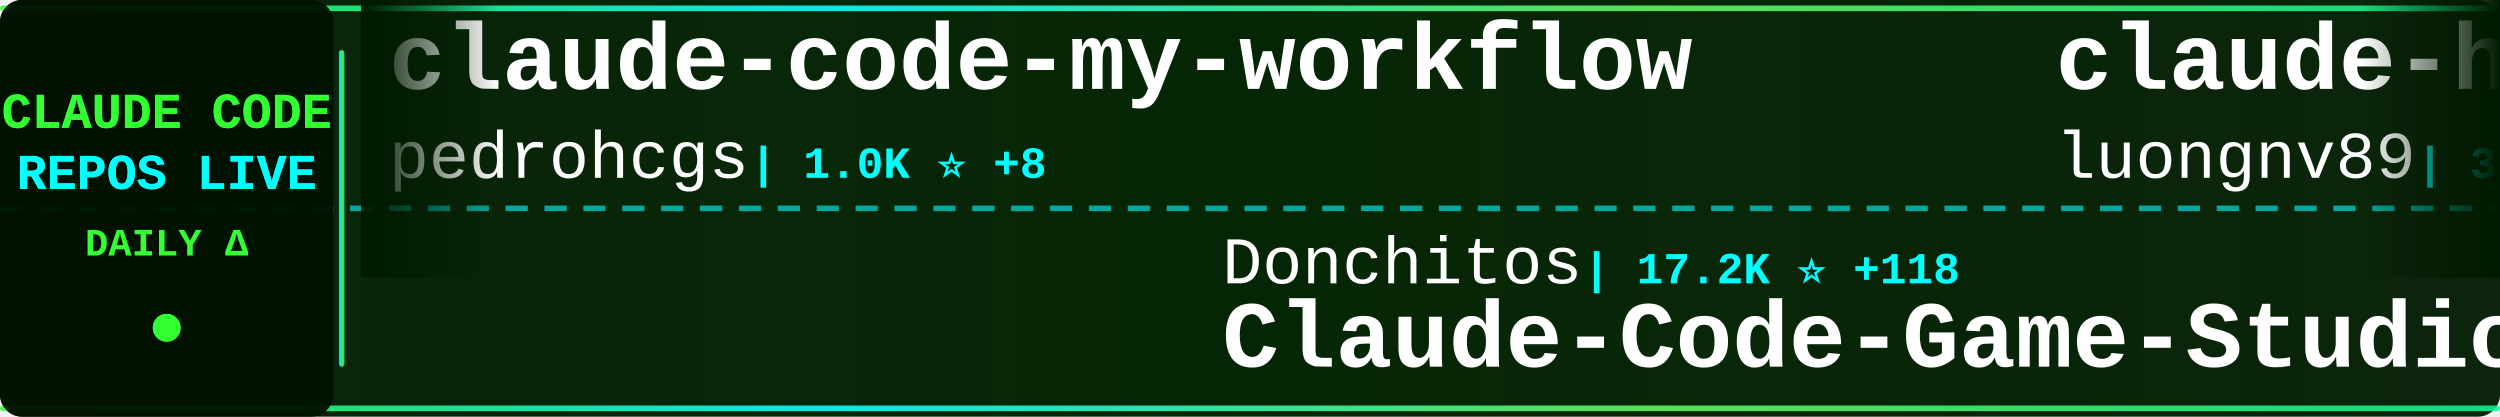
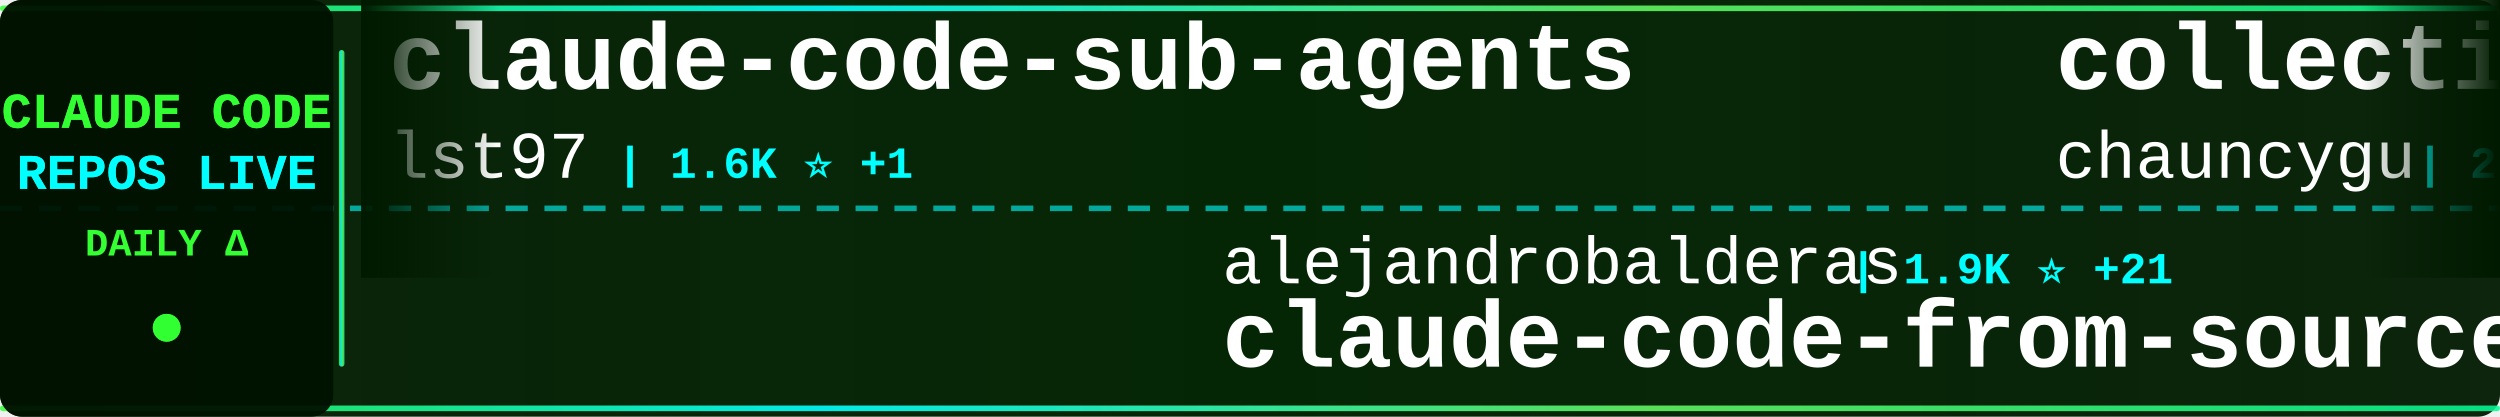
<svg xmlns="http://www.w3.org/2000/svg" width="900" height="150">
  <defs>
    <linearGradient id="tickerBg" x1="0%" y1="0%" x2="100%" y2="0%">
      <stop offset="0%" style="stop-color:#001a00;stop-opacity:0.95" />
      <stop offset="50%" style="stop-color:#002200;stop-opacity:0.98" />
      <stop offset="100%" style="stop-color:#001a00;stop-opacity:0.95" />
    </linearGradient>
    <linearGradient id="borderGrad" x1="0%" y1="0%" x2="100%" y2="0%">
      <stop offset="0%" style="stop-color:#33ff33;stop-opacity:0.85">
        <animate attributeName="stop-opacity" values="0.85;1;0.85" dur="2s" repeatCount="indefinite" />
      </stop>
      <stop offset="33%" style="stop-color:#00ffff;stop-opacity:0.9">
        <animate attributeName="stop-opacity" values="0.9;1;0.9" dur="2.2s" repeatCount="indefinite" />
      </stop>
      <stop offset="66%" style="stop-color:#66ff66;stop-opacity:0.85">
        <animate attributeName="stop-opacity" values="0.85;1;0.85" dur="1.8s" repeatCount="indefinite" />
      </stop>
      <stop offset="100%" style="stop-color:#00ff99;stop-opacity:0.85">
        <animate attributeName="stop-opacity" values="0.85;1;0.85" dur="2s" repeatCount="indefinite" />
      </stop>
    </linearGradient>
    <filter id="textGlow">
      <feGaussianBlur stdDeviation="0.1" result="coloredBlur" />
      <feMerge>
        <feMergeNode in="coloredBlur" />
        <feMergeNode in="SourceGraphic" />
      </feMerge>
    </filter>
    <filter id="metricGlow">
      <feGaussianBlur stdDeviation="0.2" result="coloredBlur" />
      <feMerge>
        <feMergeNode in="coloredBlur" />
        <feMergeNode in="SourceGraphic" />
      </feMerge>
    </filter>
    <linearGradient id="leftFade" x1="0%" y1="0%" x2="100%" y2="0%">
      <stop offset="0%" style="stop-color:#001a00;stop-opacity:1" />
      <stop offset="100%" style="stop-color:#001a00;stop-opacity:0" />
    </linearGradient>
    <linearGradient id="rightFade" x1="0%" y1="0%" x2="100%" y2="0%">
      <stop offset="0%" style="stop-color:#001a00;stop-opacity:0" />
      <stop offset="100%" style="stop-color:#001a00;stop-opacity:1" />
    </linearGradient>
  </defs>
  <rect width="900" height="150" fill="url(#tickerBg)" rx="8" />
  <rect x="0" y="2" width="900" height="2" fill="url(#borderGrad)" rx="1" />
  <rect x="0" y="146" width="900" height="2" fill="url(#borderGrad)" rx="1" />
  <line x1="0" y1="75" x2="900" y2="75" stroke="#00ffff" stroke-width="2" stroke-dasharray="8 6" opacity="0.6" />
  <rect x="0" y="0" width="120" height="150" fill="#001100" opacity="0.95" rx="8" />
  <text x="60" y="46" font-family="'Courier New', monospace" font-size="18" font-weight="bold" fill="#33ff33" text-anchor="middle" filter="url(#textGlow)">
    CLAUDE CODE
  </text>
  <text x="60" y="68" font-family="'Courier New', monospace" font-size="18" font-weight="bold" fill="#00ffff" text-anchor="middle" filter="url(#textGlow)">
    REPOS LIVE
  </text>
  <text x="60" y="92" font-family="'Courier New', monospace" font-size="14" font-weight="bold" fill="#33ff33" text-anchor="middle">
    DAILY Δ
  </text>
  <circle cx="60" cy="118" r="5" fill="#33ff33" filter="url(#metricGlow)">
    <animate attributeName="r" values="4;6;4" dur="1.5s" repeatCount="indefinite" />
    <animate attributeName="opacity" values="0.6;1;0.6" dur="1.5s" repeatCount="indefinite" />
  </circle>
  <rect x="122" y="18" width="2" height="114" fill="url(#borderGrad)" rx="1" />
  <clipPath id="tickerClip">
    <rect x="130" y="0" width="770" height="150" />
  </clipPath>
  <g clip-path="url(#tickerClip)">
    <g id="tickerItems">
      <animateTransform attributeName="transform" attributeType="XML" type="translate" from="0 0" to="-3000 0" dur="54s" repeatCount="indefinite" />
      <g transform="translate(0, 0)">
-         <text x="140" y="32" font-family="'Courier New', monospace" font-size="34" font-weight="bold" fill="#ffffff">claude-code-my-workflow</text>
-         <text x="140" y="64" font-family="'Courier New', monospace" font-size="24" font-weight="normal" fill="#ffffff" opacity="1.0">pedrohcgs</text>
-         <text x="270" y="64" font-family="'Courier New', monospace" font-size="16" font-weight="bold" fill="#00ffff"> | 1.0K ⭐ +8</text>
+         <text x="140" y="32" font-family="'Courier New', monospace" font-size="34" font-weight="bold" fill="#ffffff">claude-code-sub-agents</text>
+         <text x="140" y="64" font-family="'Courier New', monospace" font-size="24" font-weight="normal" fill="#ffffff" opacity="1.0">lst97</text>
+         <text x="222" y="64" font-family="'Courier New', monospace" font-size="16" font-weight="bold" fill="#00ffff"> | 1.6K ⭐ +1</text>
      </g>
      <g transform="translate(300, 0)">
-         <text x="140" y="102" font-family="'Courier New', monospace" font-size="24" font-weight="normal" fill="#ffffff" opacity="1.0">Donchitos</text>
-         <text x="270" y="102" font-family="'Courier New', monospace" font-size="16" font-weight="bold" fill="#00ffff"> | 17.2K ⭐ +118</text>
-         <text x="140" y="132" font-family="'Courier New', monospace" font-size="34" font-weight="bold" fill="#ffffff">Claude-Code-Game-Studios</text>
+         <text x="140" y="102" font-family="'Courier New', monospace" font-size="24" font-weight="normal" fill="#ffffff" opacity="1.0">alejandrobalderas</text>
+         <text x="366" y="102" font-family="'Courier New', monospace" font-size="16" font-weight="bold" fill="#00ffff"> | 1.9K ⭐ +21</text>
+         <text x="140" y="132" font-family="'Courier New', monospace" font-size="34" font-weight="bold" fill="#ffffff">claude-code-from-source</text>
      </g>
      <g transform="translate(600, 0)">
-         <text x="140" y="32" font-family="'Courier New', monospace" font-size="34" font-weight="bold" fill="#ffffff">claude-howto</text>
-         <text x="140" y="64" font-family="'Courier New', monospace" font-size="24" font-weight="normal" fill="#ffffff" opacity="1.0">luongnv89</text>
-         <text x="270" y="64" font-family="'Courier New', monospace" font-size="16" font-weight="bold" fill="#00ffff"> | 31.1K ⭐ +154</text>
+         <text x="140" y="32" font-family="'Courier New', monospace" font-size="34" font-weight="bold" fill="#ffffff">collection-claude-code-s...</text>
+         <text x="140" y="64" font-family="'Courier New', monospace" font-size="24" font-weight="normal" fill="#ffffff" opacity="1.0">chauncygu</text>
+         <text x="270" y="64" font-family="'Courier New', monospace" font-size="16" font-weight="bold" fill="#00ffff"> | 2.4K ⭐ +11</text>
      </g>
      <g transform="translate(900, 0)">
-         <text x="140" y="102" font-family="'Courier New', monospace" font-size="24" font-weight="normal" fill="#ffffff" opacity="1.0">wanshuiyin</text>
-         <text x="282" y="102" font-family="'Courier New', monospace" font-size="16" font-weight="bold" fill="#00ffff"> | 8.0K ⭐ +47</text>
-         <text x="140" y="132" font-family="'Courier New', monospace" font-size="34" font-weight="bold" fill="#ffffff">Auto-claude-code-researc...</text>
+         <text x="140" y="102" font-family="'Courier New', monospace" font-size="24" font-weight="normal" fill="#ffffff" opacity="1.0">777genius</text>
+         <text x="270" y="102" font-family="'Courier New', monospace" font-size="16" font-weight="bold" fill="#00ffff"> | 906 ⭐</text>
+         <text x="140" y="132" font-family="'Courier New', monospace" font-size="34" font-weight="bold" fill="#ffffff">claude-code-source-code</text>
      </g>
      <g transform="translate(1200, 0)">
-         <text x="140" y="32" font-family="'Courier New', monospace" font-size="34" font-weight="bold" fill="#ffffff">oh-my-claudecode</text>
-         <text x="140" y="64" font-family="'Courier New', monospace" font-size="24" font-weight="normal" fill="#ffffff" opacity="1.0">Yeachan-Heo</text>
-         <text x="294" y="64" font-family="'Courier New', monospace" font-size="16" font-weight="bold" fill="#00ffff"> | 32.5K ⭐ +112</text>
+         <text x="140" y="32" font-family="'Courier New', monospace" font-size="34" font-weight="bold" fill="#ffffff">claude-code-webui</text>
+         <text x="140" y="64" font-family="'Courier New', monospace" font-size="24" font-weight="normal" fill="#ffffff" opacity="1.0">sugyan</text>
+         <text x="234" y="64" font-family="'Courier New', monospace" font-size="16" font-weight="bold" fill="#00ffff"> | 1.1K ⭐ +2</text>
      </g>
      <g transform="translate(1500, 0)">
-         <text x="140" y="102" font-family="'Courier New', monospace" font-size="24" font-weight="normal" fill="#ffffff" opacity="1.0">zstmfhy</text>
-         <text x="246" y="102" font-family="'Courier New', monospace" font-size="16" font-weight="bold" fill="#00ffff"> | 190 ⭐</text>
-         <text x="140" y="132" font-family="'Courier New', monospace" font-size="34" font-weight="bold" fill="#ffffff">Claude-code</text>
+         <text x="140" y="102" font-family="'Courier New', monospace" font-size="24" font-weight="normal" fill="#ffffff" opacity="1.0">hangsman</text>
+         <text x="258" y="102" font-family="'Courier New', monospace" font-size="16" font-weight="bold" fill="#00ffff"> | 766 ⭐ +1</text>
+         <text x="140" y="132" font-family="'Courier New', monospace" font-size="34" font-weight="bold" fill="#ffffff">claude-code-source</text>
      </g>
      <g transform="translate(1800, 0)">
-         <text x="140" y="32" font-family="'Courier New', monospace" font-size="34" font-weight="bold" fill="#ffffff">claude-code-templates</text>
-         <text x="140" y="64" font-family="'Courier New', monospace" font-size="24" font-weight="normal" fill="#ffffff" opacity="1.0">davila7</text>
-         <text x="246" y="64" font-family="'Courier New', monospace" font-size="16" font-weight="bold" fill="#00ffff"> | 26.7K ⭐ +53</text>
+         <text x="140" y="32" font-family="'Courier New', monospace" font-size="34" font-weight="bold" fill="#ffffff">claude-code-local</text>
+         <text x="140" y="64" font-family="'Courier New', monospace" font-size="24" font-weight="normal" fill="#ffffff" opacity="1.0">nicedreamzapp</text>
+         <text x="318" y="64" font-family="'Courier New', monospace" font-size="16" font-weight="bold" fill="#00ffff"> | 2.5K ⭐ +20</text>
      </g>
      <g transform="translate(2100, 0)">
-         <text x="140" y="102" font-family="'Courier New', monospace" font-size="24" font-weight="normal" fill="#ffffff" opacity="1.0">qwibitai</text>
-         <text x="258" y="102" font-family="'Courier New', monospace" font-size="16" font-weight="bold" fill="#00ffff"> | 28.6K ⭐ +43</text>
-         <text x="140" y="132" font-family="'Courier New', monospace" font-size="34" font-weight="bold" fill="#ffffff">nanoclaw</text>
+         <text x="140" y="102" font-family="'Courier New', monospace" font-size="24" font-weight="normal" fill="#ffffff" opacity="1.0">anthropics</text>
+         <text x="282" y="102" font-family="'Courier New', monospace" font-size="16" font-weight="bold" fill="#00ffff"> | 7.4K ⭐ +22</text>
+         <text x="140" y="132" font-family="'Courier New', monospace" font-size="34" font-weight="bold" fill="#ffffff">claude-code-action</text>
      </g>
      <g transform="translate(2400, 0)">
-         <text x="140" y="32" font-family="'Courier New', monospace" font-size="34" font-weight="bold" fill="#ffffff">claude-code-analysis</text>
-         <text x="140" y="64" font-family="'Courier New', monospace" font-size="24" font-weight="normal" fill="#ffffff" opacity="1.0">liuup</text>
-         <text x="222" y="64" font-family="'Courier New', monospace" font-size="16" font-weight="bold" fill="#00ffff"> | 2.2K ⭐ +14</text>
+         <text x="140" y="32" font-family="'Courier New', monospace" font-size="34" font-weight="bold" fill="#ffffff">awesome-claude-code-suba...</text>
+         <text x="140" y="64" font-family="'Courier New', monospace" font-size="24" font-weight="normal" fill="#ffffff" opacity="1.0">VoltAgent</text>
+         <text x="270" y="64" font-family="'Courier New', monospace" font-size="16" font-weight="bold" fill="#00ffff"> | 19.1K ⭐ +69</text>
      </g>
      <g transform="translate(2700, 0)">
-         <text x="140" y="102" font-family="'Courier New', monospace" font-size="24" font-weight="normal" fill="#ffffff" opacity="1.0">forrestchang</text>
-         <text x="306" y="102" font-family="'Courier New', monospace" font-size="16" font-weight="bold" fill="#00ffff"> | 111.4K ⭐ +2.8K</text>
-         <text x="140" y="132" font-family="'Courier New', monospace" font-size="34" font-weight="bold" fill="#ffffff">andrej-karpathy-skills</text>
+         <text x="140" y="102" font-family="'Courier New', monospace" font-size="24" font-weight="normal" fill="#ffffff" opacity="1.0">Hyper66666</text>
+         <text x="282" y="102" font-family="'Courier New', monospace" font-size="16" font-weight="bold" fill="#00ffff"> | 213 ⭐</text>
+         <text x="140" y="132" font-family="'Courier New', monospace" font-size="34" font-weight="bold" fill="#ffffff">claude-code-sourcemap</text>
      </g>
      <g transform="translate(3000, 0)">
-         <text x="140" y="32" font-family="'Courier New', monospace" font-size="34" font-weight="bold" fill="#ffffff">claude-code-my-workflow</text>
-         <text x="140" y="64" font-family="'Courier New', monospace" font-size="24" font-weight="normal" fill="#ffffff" opacity="1.0">pedrohcgs</text>
-         <text x="270" y="64" font-family="'Courier New', monospace" font-size="16" font-weight="bold" fill="#00ffff"> | 1.0K ⭐ +8</text>
+         <text x="140" y="32" font-family="'Courier New', monospace" font-size="34" font-weight="bold" fill="#ffffff">claude-code-sub-agents</text>
+         <text x="140" y="64" font-family="'Courier New', monospace" font-size="24" font-weight="normal" fill="#ffffff" opacity="1.0">lst97</text>
+         <text x="222" y="64" font-family="'Courier New', monospace" font-size="16" font-weight="bold" fill="#00ffff"> | 1.6K ⭐ +1</text>
      </g>
      <g transform="translate(3300, 0)">
-         <text x="140" y="102" font-family="'Courier New', monospace" font-size="24" font-weight="normal" fill="#ffffff" opacity="1.0">Donchitos</text>
-         <text x="270" y="102" font-family="'Courier New', monospace" font-size="16" font-weight="bold" fill="#00ffff"> | 17.2K ⭐ +118</text>
-         <text x="140" y="132" font-family="'Courier New', monospace" font-size="34" font-weight="bold" fill="#ffffff">Claude-Code-Game-Studios</text>
+         <text x="140" y="102" font-family="'Courier New', monospace" font-size="24" font-weight="normal" fill="#ffffff" opacity="1.0">alejandrobalderas</text>
+         <text x="366" y="102" font-family="'Courier New', monospace" font-size="16" font-weight="bold" fill="#00ffff"> | 1.9K ⭐ +21</text>
+         <text x="140" y="132" font-family="'Courier New', monospace" font-size="34" font-weight="bold" fill="#ffffff">claude-code-from-source</text>
      </g>
      <g transform="translate(3600, 0)">
-         <text x="140" y="32" font-family="'Courier New', monospace" font-size="34" font-weight="bold" fill="#ffffff">claude-howto</text>
-         <text x="140" y="64" font-family="'Courier New', monospace" font-size="24" font-weight="normal" fill="#ffffff" opacity="1.0">luongnv89</text>
-         <text x="270" y="64" font-family="'Courier New', monospace" font-size="16" font-weight="bold" fill="#00ffff"> | 31.1K ⭐ +154</text>
+         <text x="140" y="32" font-family="'Courier New', monospace" font-size="34" font-weight="bold" fill="#ffffff">collection-claude-code-s...</text>
+         <text x="140" y="64" font-family="'Courier New', monospace" font-size="24" font-weight="normal" fill="#ffffff" opacity="1.0">chauncygu</text>
+         <text x="270" y="64" font-family="'Courier New', monospace" font-size="16" font-weight="bold" fill="#00ffff"> | 2.4K ⭐ +11</text>
      </g>
      <g transform="translate(3900, 0)">
-         <text x="140" y="102" font-family="'Courier New', monospace" font-size="24" font-weight="normal" fill="#ffffff" opacity="1.0">wanshuiyin</text>
-         <text x="282" y="102" font-family="'Courier New', monospace" font-size="16" font-weight="bold" fill="#00ffff"> | 8.0K ⭐ +47</text>
-         <text x="140" y="132" font-family="'Courier New', monospace" font-size="34" font-weight="bold" fill="#ffffff">Auto-claude-code-researc...</text>
+         <text x="140" y="102" font-family="'Courier New', monospace" font-size="24" font-weight="normal" fill="#ffffff" opacity="1.0">777genius</text>
+         <text x="270" y="102" font-family="'Courier New', monospace" font-size="16" font-weight="bold" fill="#00ffff"> | 906 ⭐</text>
+         <text x="140" y="132" font-family="'Courier New', monospace" font-size="34" font-weight="bold" fill="#ffffff">claude-code-source-code</text>
      </g>
    </g>
  </g>
  <rect x="130" y="0" width="50" height="100" fill="url(#leftFade)" />
  <rect x="850" y="0" width="50" height="100" fill="url(#rightFade)" />
</svg>
